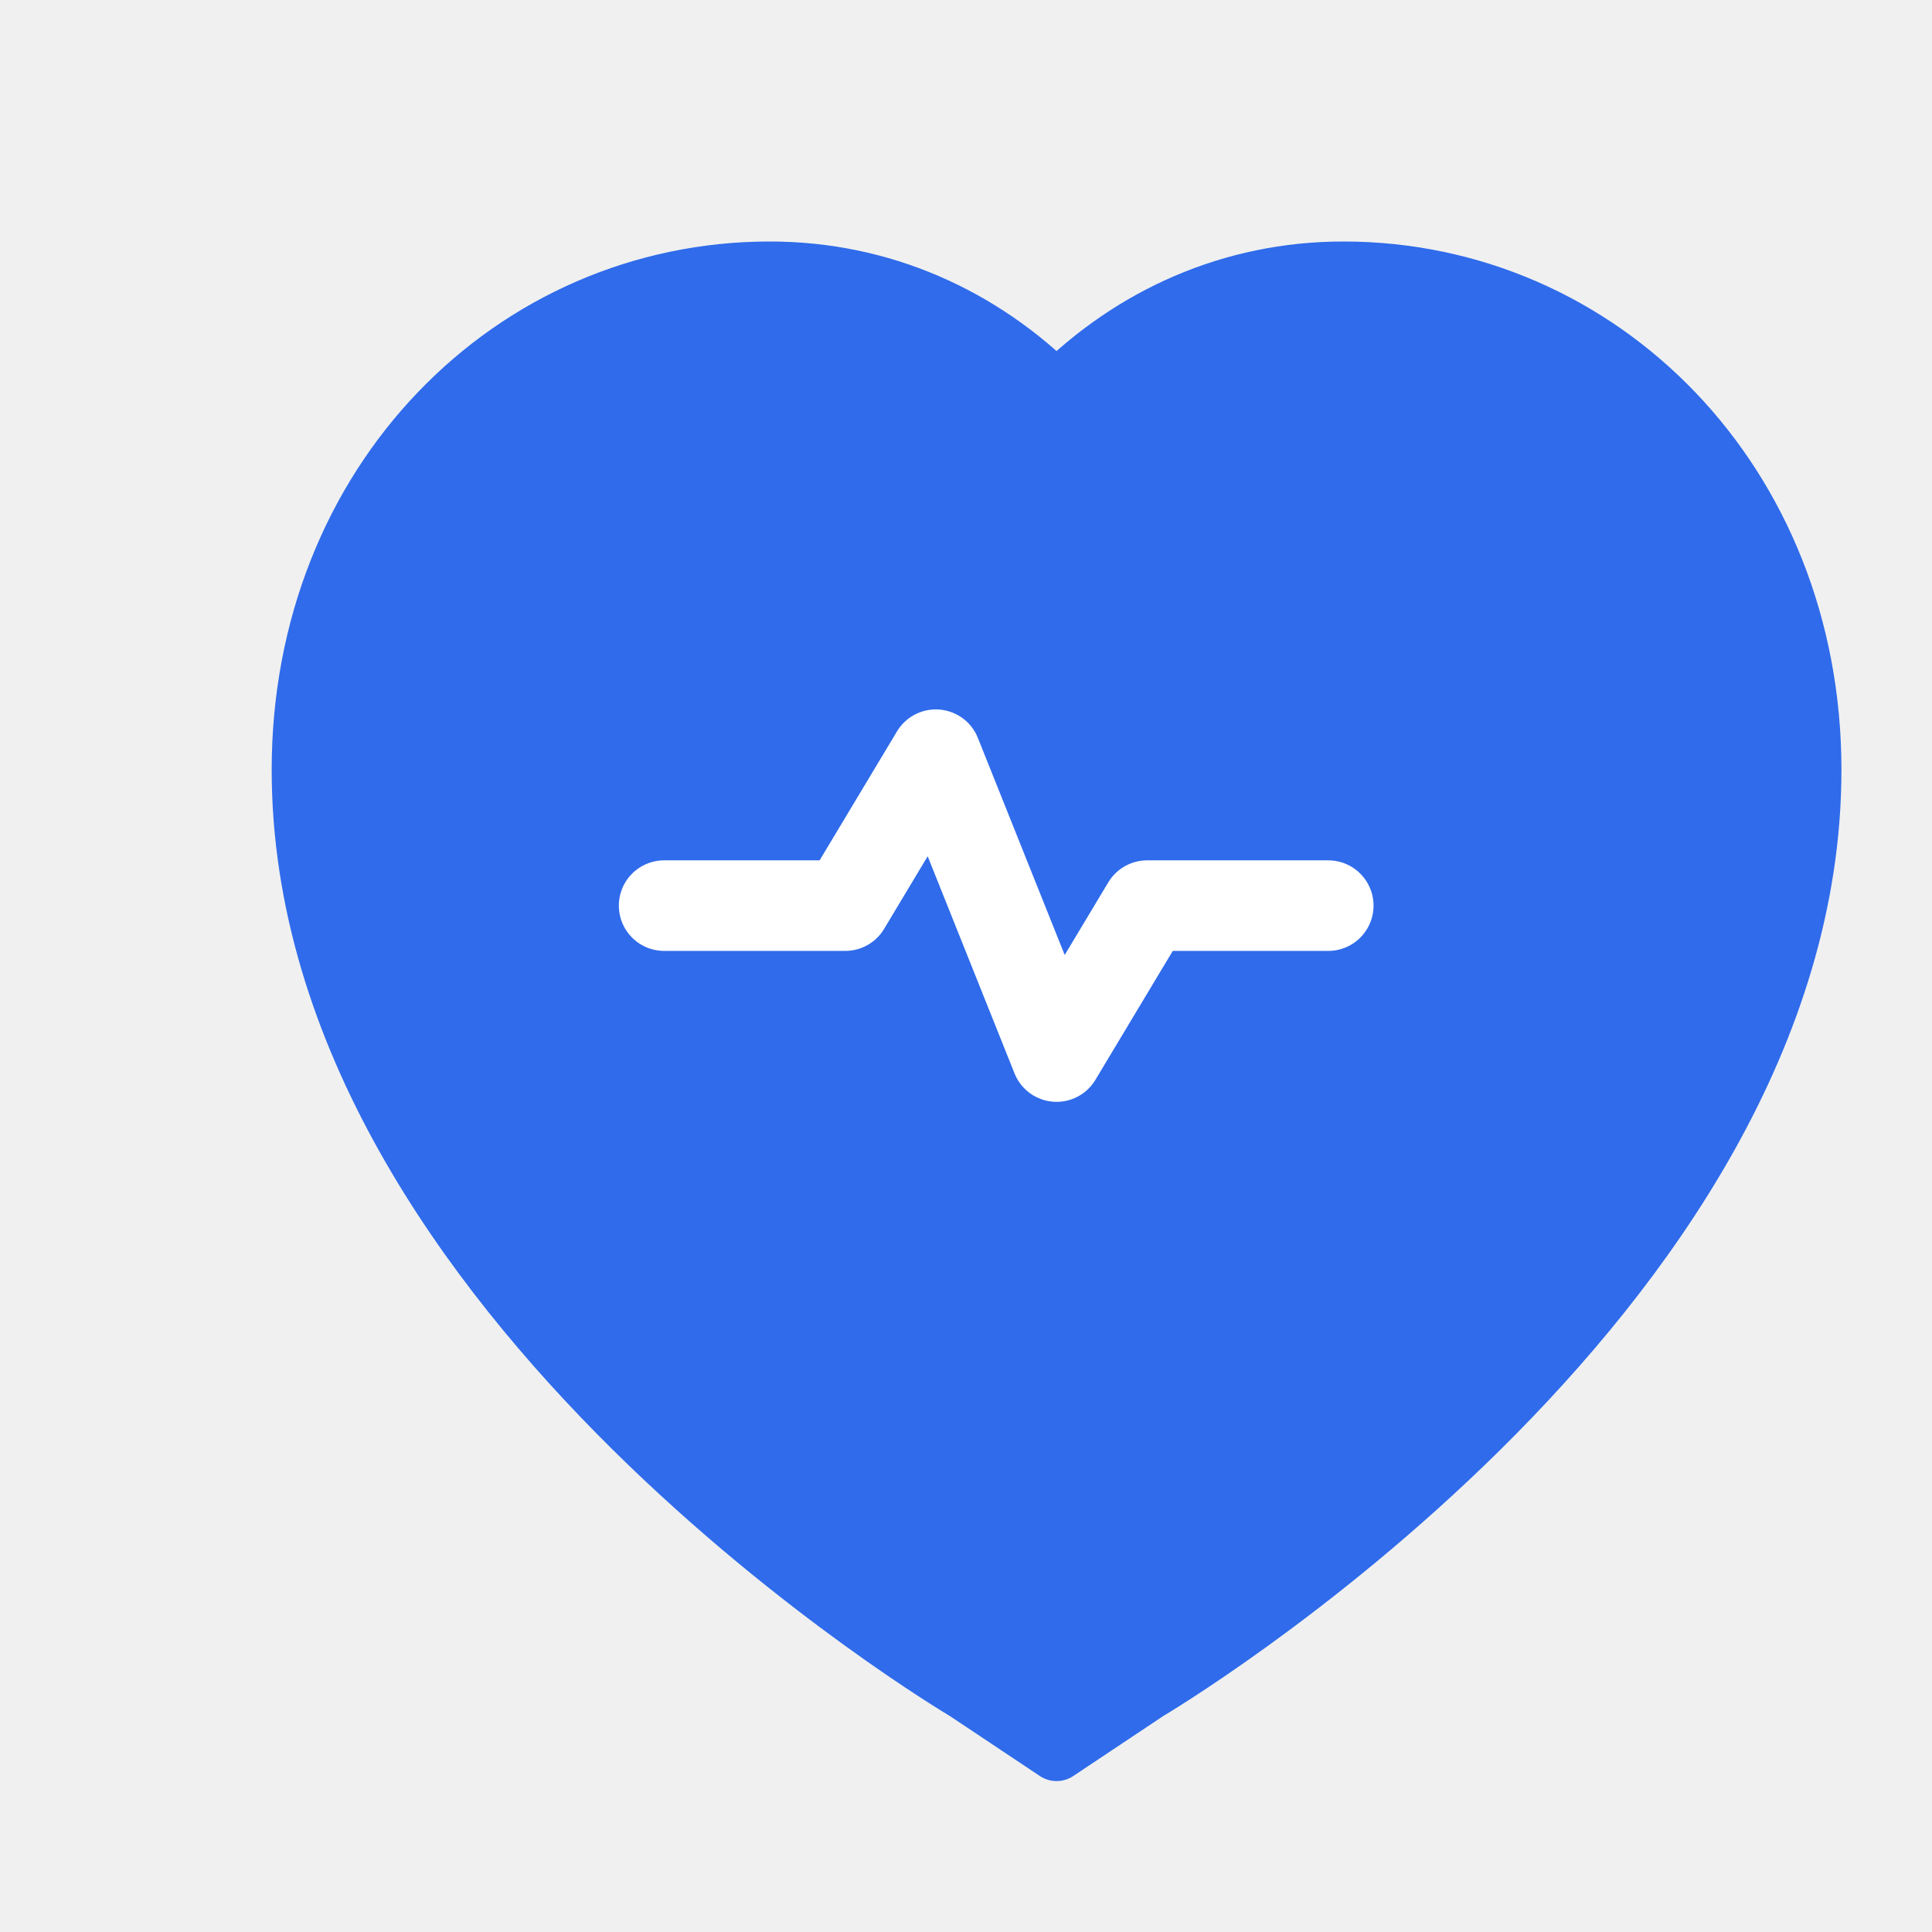
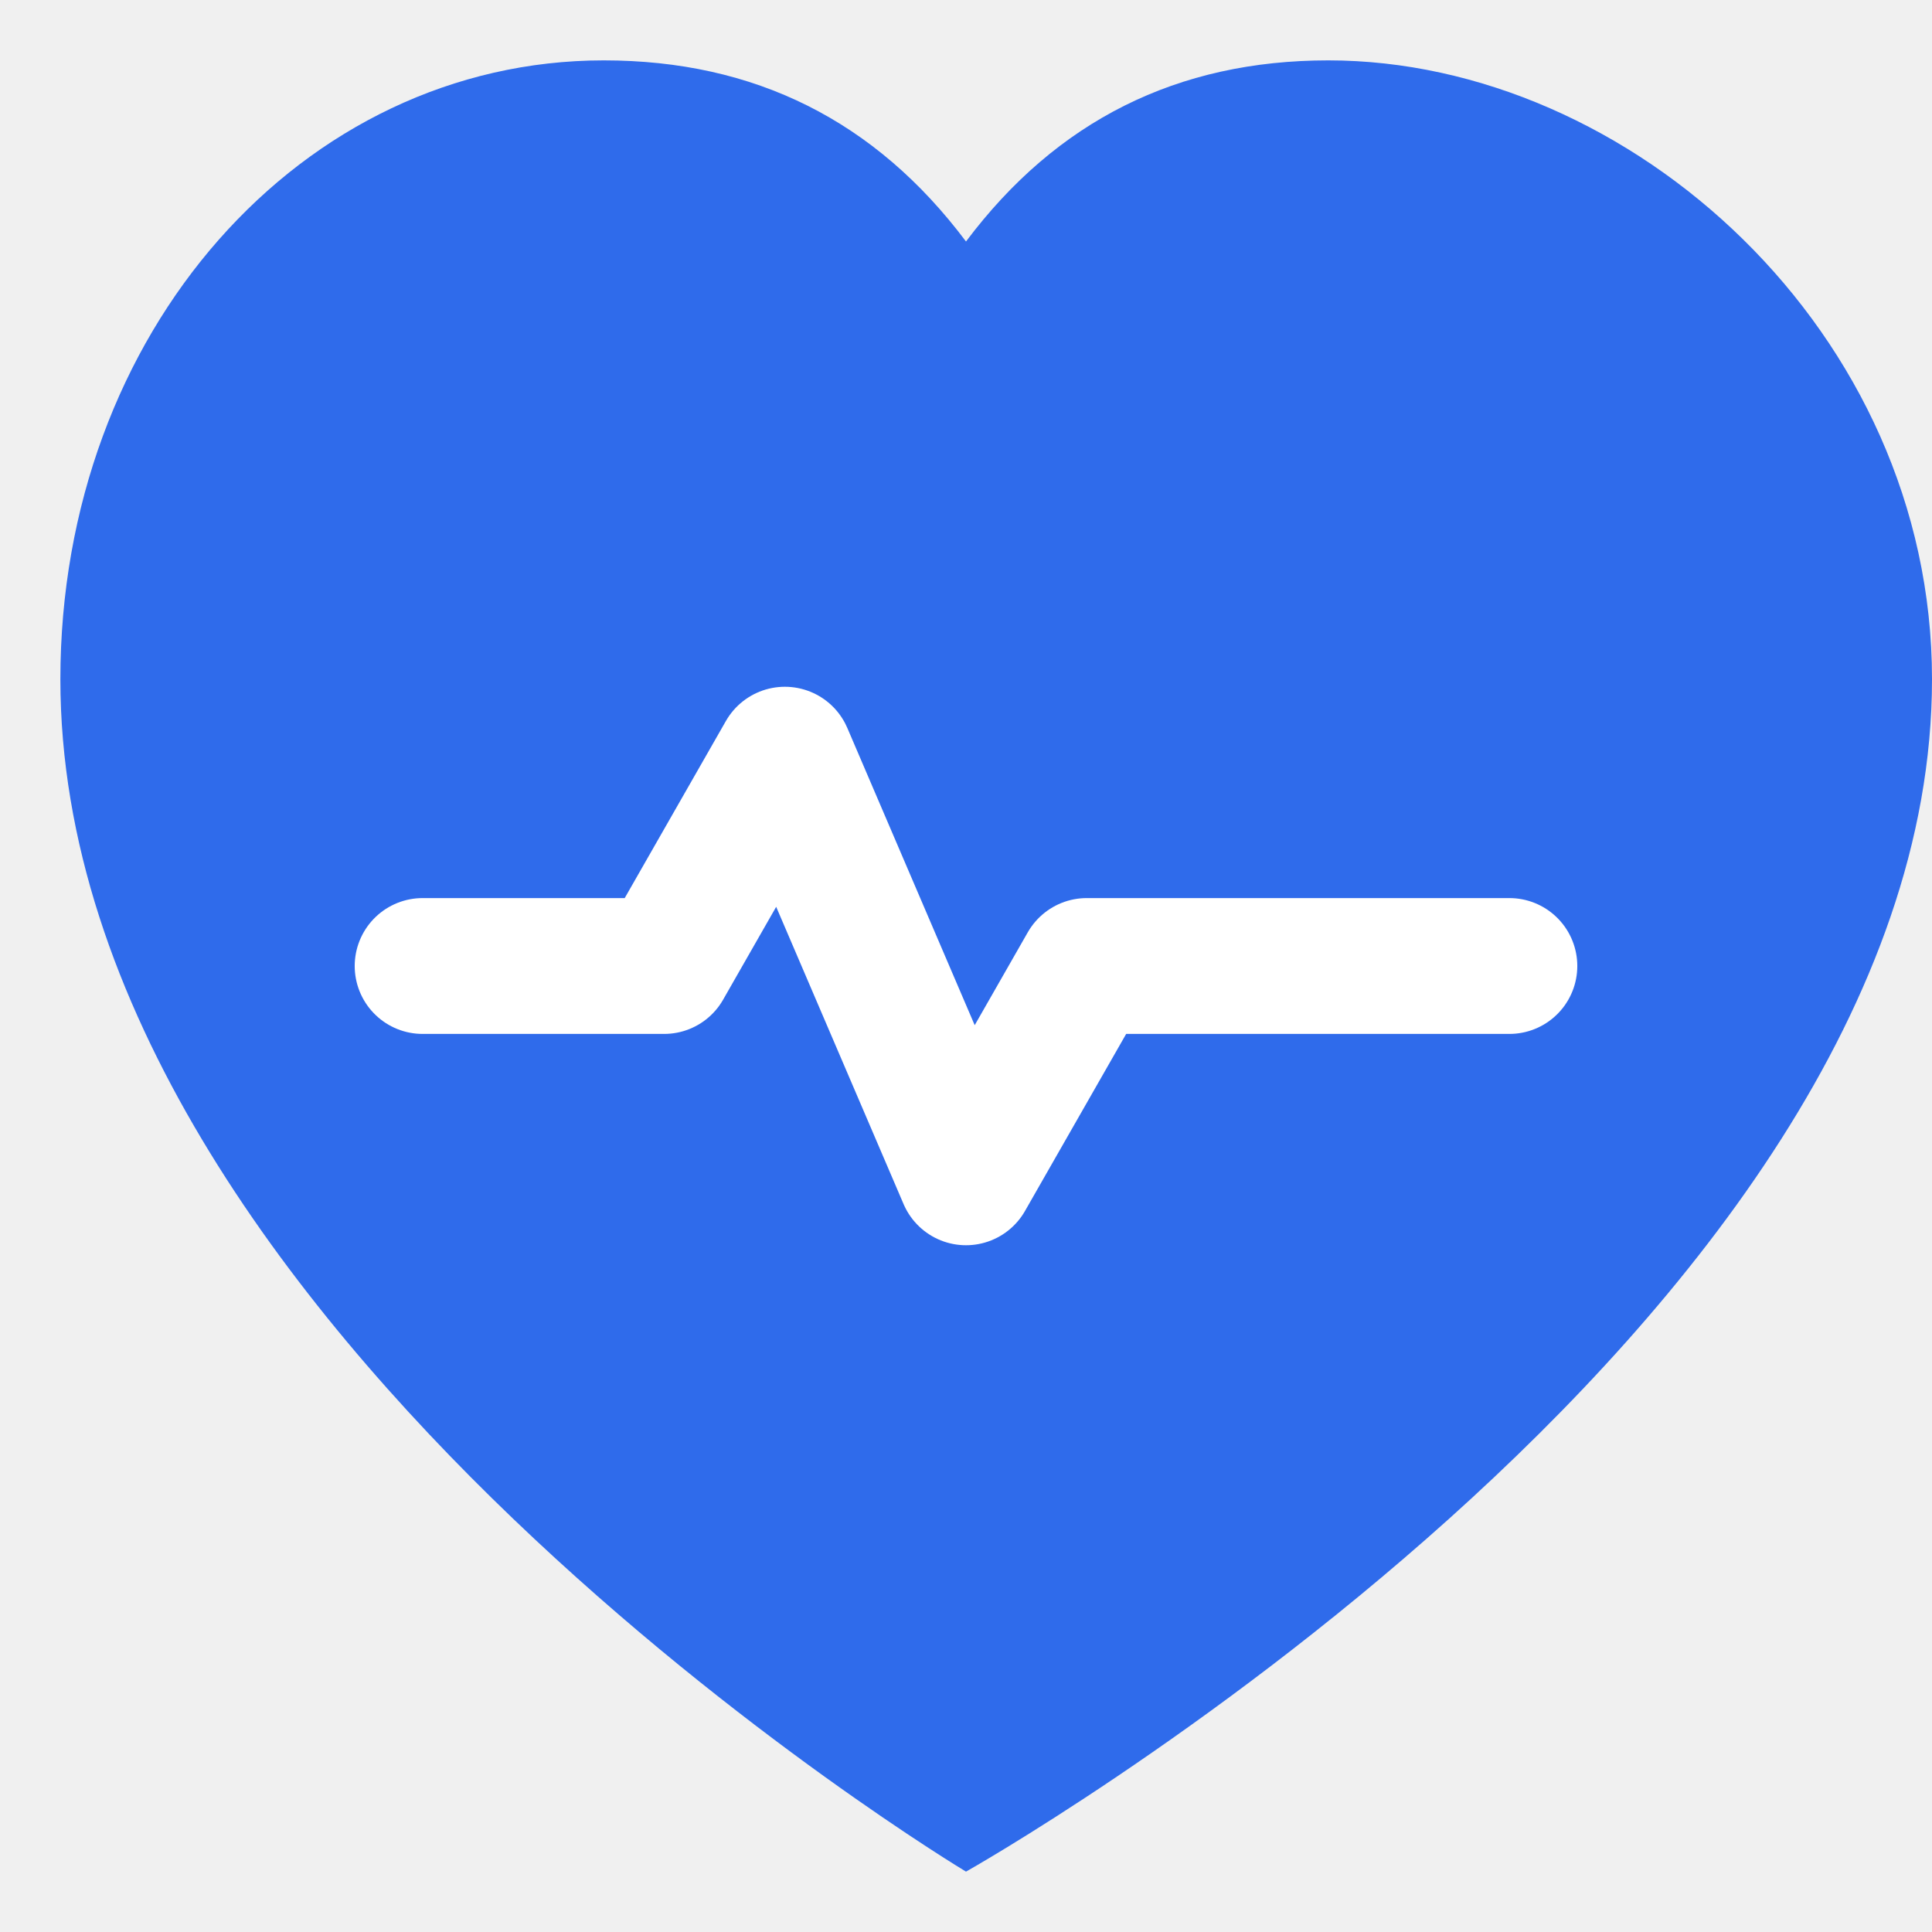
<svg xmlns="http://www.w3.org/2000/svg" viewBox="0 0 64 64" fill="none">
-   <path d="M32 56s-22-13-22-30.5C10 16 17 9 25.5 9c3.7 0 7 1.5 9.5 4 2.5-2.5 5.8-4 9.5-4C53 9 60 16 60 25.5 60 43 38 56 38 56l-3 2-3-2z" fill="#2F6BEB" stroke="#2F6BEB" stroke-width="2" stroke-linejoin="round" />
-   <path d="M22 30h6l3-5 4 10 3-5h6" stroke="#fff" stroke-width="3" stroke-linecap="round" stroke-linejoin="round" fill="none" />
+   <path d="M32 62S2 44 2 22.5C2 11 10 2 20 2c5 0 9 2 12 6 3-4 7-6 12-6 10 0 20 9 20 20.5C64 44 32 62 32 62z" fill="#2F6BEB" />
+   <path d="M14 32h8l4-7 6 14 4-7h14" stroke="#fff" stroke-width="4.5" stroke-linecap="round" stroke-linejoin="round" fill="none" />
</svg>
